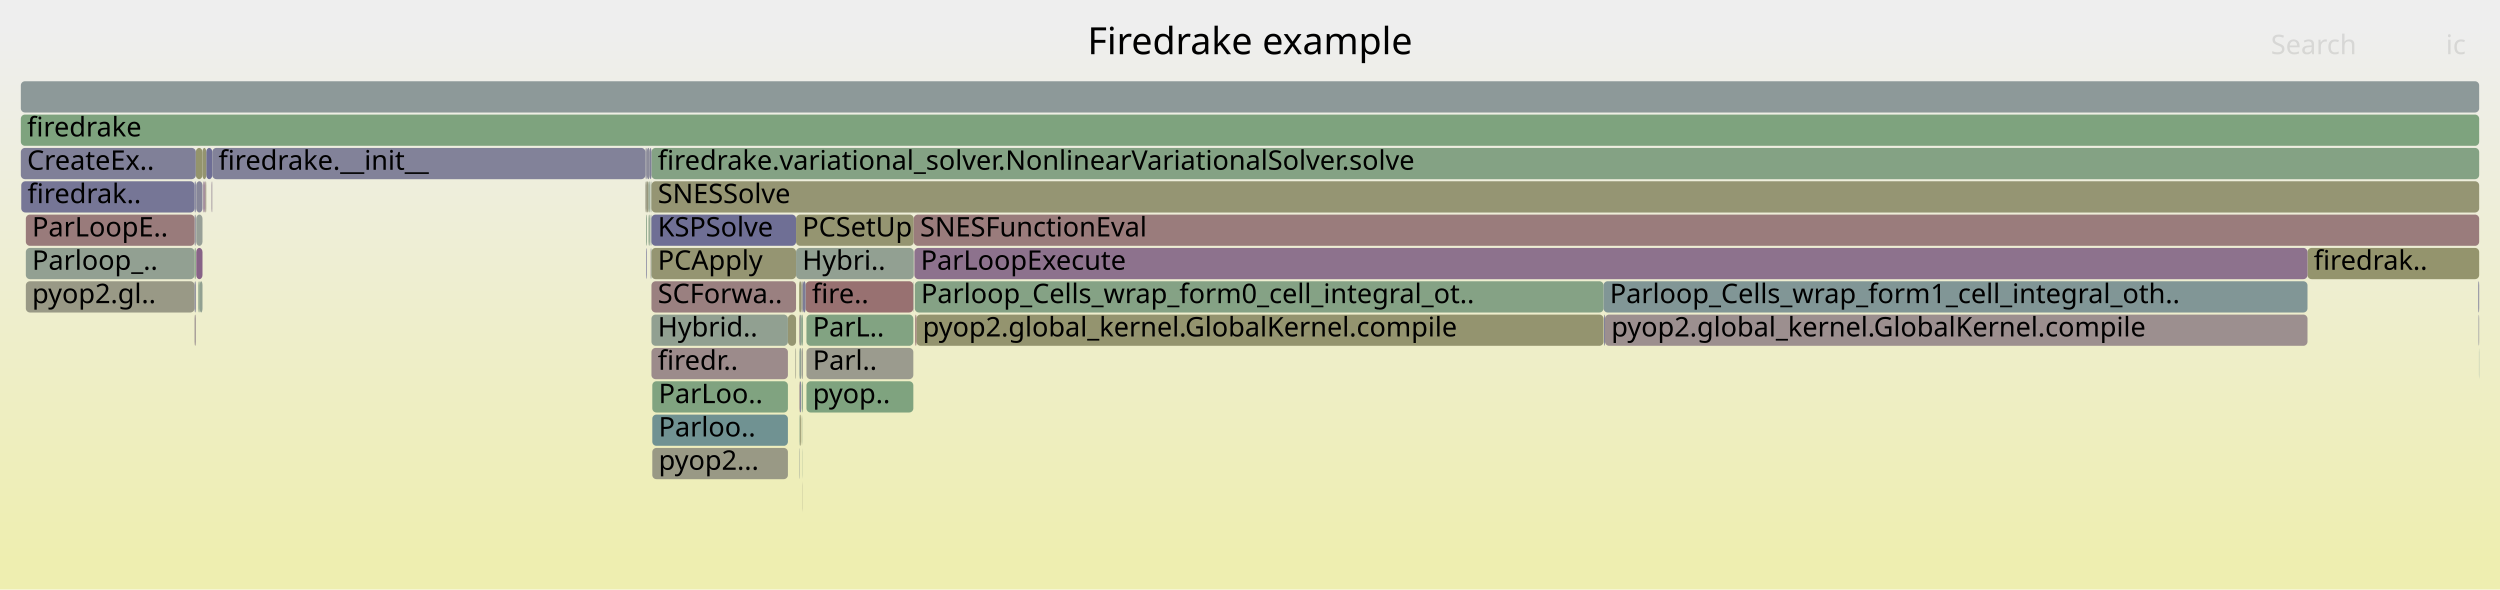
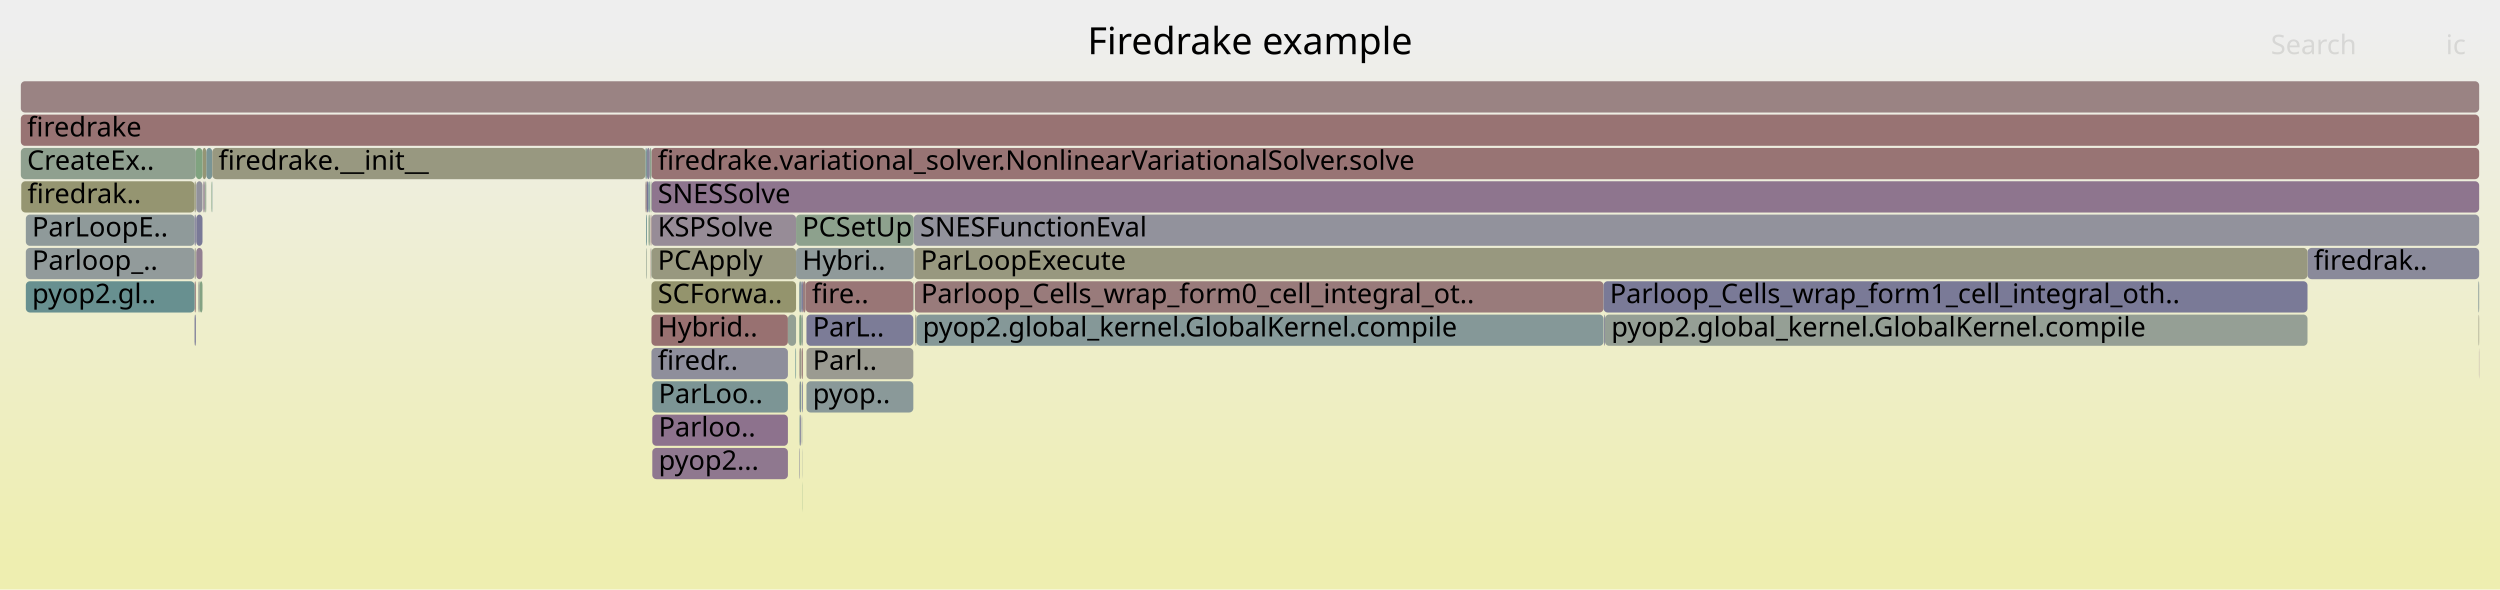
<svg xmlns="http://www.w3.org/2000/svg" version="1.1" width="1200" height="283" viewBox="0 0 1200 283">
  <defs>
    <linearGradient id="background" y1="0" y2="1" x1="0" x2="0">
      <stop stop-color="#eeeeee" offset="5%" />
      <stop stop-color="#eeeeb0" offset="95%" />
    </linearGradient>
  </defs>
  <style type="text/css">
	text { font-family:Verdana; font-size:13px; fill:rgb(0,0,0); }
	#search, #ignorecase { opacity:0.1; cursor:pointer; }
	#search:hover, #search.show, #ignorecase:hover, #ignorecase.show { opacity:1; }
	#subtitle { text-anchor:middle; font-color:rgb(160,160,160); }
	#title { text-anchor:middle; font-size:18px}
	#unzoom { cursor:pointer; }
	#frames &gt; *:hover { stroke:black; stroke-width:0.5; cursor:pointer; }
	.hide { display:none; }
	.parent { opacity:0.5; }
</style>
  <rect x="0.0" y="0" width="1200.0" height="283.0" fill="url(#background)" />
  <text id="title" x="600.00" y="26">Firedrake example</text>
  <text id="details" x="10.00" y="265"> </text>
  <text id="unzoom" x="10.00" y="26" class="hide">Reset Zoom</text>
  <text id="search" x="1090.00" y="26">Search</text>
  <text id="ignorecase" x="1174.00" y="26">ic</text>
  <text id="matched" x="1090.00" y="265"> </text>
  <g id="frames">
    <g>
-       <rect x="12.4" y="135" width="81.0" height="15.0" fill="rgb(153.137,153.137,134.431)" rx="2" ry="2" />
+       <rect x="770.4" y="151" width="337.2" height="15.0" fill="rgb(148.884,159.484,148.884)" rx="2" ry="2" />
+       <text x="773.41" y="161.5">pyop2.global_kernel.GlobalKernel.compile</text>
+     </g>
+     <g>
+       <rect x="10.0" y="71" width="84.0" height="15.0" fill="rgb(142.979,160.445,142.979)" rx="2" ry="2" />
+       <text x="13.00" y="81.5">CreateEx..</text>
+     </g>
+     <g>
+       <rect x="312.7" y="103" width="69.4" height="15.0" fill="rgb(150.986,140.026,150.986)" rx="2" ry="2" />
+       <text x="315.72" y="113.5">KSPSolve</text>
+     </g>
+     <g>
+       <rect x="94.2" y="87" width="3.0" height="15.0" fill="rgb(144.92,144.92,155.468)" rx="2" ry="2" />
+       <text x="97.16" y="97.5" />
+     </g>
+     <g>
+       <rect x="12.4" y="103" width="81.0" height="15.0" fill="rgb(143.024,154.117,154.117)" rx="2" ry="2" />
+       <text x="15.39" y="113.5">ParLoopE..</text>
+     </g>
+     <g>
+       <rect x="312.7" y="151" width="65.5" height="15.0" fill="rgb(152.161,113.235,113.235)" rx="2" ry="2" />
+       <text x="315.72" y="161.5">Hybrid..</text>
+     </g>
+     <g>
+       <rect x="98.2" y="87" width="0.5" height="15.0" fill="rgb(130.909,162.41,130.909)" rx="2" ry="2" />
+       <text x="101.15" y="97.5" />
+     </g>
+     <g>
+       <rect x="383.7" y="167" width="0.2" height="15.0" fill="rgb(153.018,119.805,119.805)" rx="2" ry="2" />
+       <text x="386.74" y="177.5" />
+     </g>
+     <g>
+       <rect x="387.1" y="183" width="51.3" height="15.0" fill="rgb(137.782,152.758,152.758)" rx="2" ry="2" />
+       <text x="390.12" y="193.5">pyop..</text>
+     </g>
+     <g>
+       <rect x="312.3" y="119" width="0.2" height="15.0" fill="rgb(154.221,129.025,129.025)" rx="2" ry="2" />
+       <text x="315.29" y="129.5" />
+     </g>
+     <g>
+       <rect x="98.7" y="87" width="0.3" height="15.0" fill="rgb(147.318,159.739,147.318)" rx="2" ry="2" />
+       <text x="101.67" y="97.5" />
+     </g>
+     <g>
+       <rect x="309.8" y="71" width="0.7" height="15.0" fill="rgb(105.833,144.475,144.475)" rx="2" ry="2" />
+       <text x="312.78" y="81.5" />
+     </g>
+     <g>
+       <rect x="312.3" y="103" width="0.4" height="15.0" fill="rgb(154.198,128.854,128.854)" rx="2" ry="2" />
+       <text x="315.29" y="113.5" />
+     </g>
+     <g>
+       <rect x="93.4" y="135" width="0.6" height="15.0" fill="rgb(153.202,121.217,121.217)" rx="2" ry="2" />
+       <text x="96.37" y="145.5" />
+     </g>
+     <g>
+       <rect x="312.7" y="87" width="877.3" height="15.0" fill="rgb(141.927,116.814,141.927)" rx="2" ry="2" />
+       <text x="315.72" y="97.5">SNESSolve</text>
+     </g>
+     <g>
+       <rect x="311.3" y="103" width="0.6" height="15.0" fill="rgb(137.736,161.299,137.736)" rx="2" ry="2" />
+       <text x="314.26" y="113.5" />
+     </g>
+     <g>
+       <rect x="312.7" y="167" width="65.5" height="15.0" fill="rgb(142.13,142.13,154.928)" rx="2" ry="2" />
+       <text x="315.72" y="177.5">firedr..</text>
+     </g>
+     <g>
+       <rect x="94.2" y="119" width="3.0" height="15.0" fill="rgb(146.296,128.009,146.296)" rx="2" ry="2" />
+       <text x="97.16" y="129.5" />
+     </g>
+     <g>
+       <rect x="386.7" y="135" width="51.7" height="15.0" fill="rgb(152.767,117.881,117.881)" rx="2" ry="2" />
+       <text x="389.73" y="145.5">fire..</text>
+     </g>
+     <g>
+       <rect x="383.9" y="167" width="0.7" height="15.0" fill="rgb(153.432,153.432,135.861)" rx="2" ry="2" />
+       <text x="386.92" y="177.5" />
+     </g>
+     <g>
+       <rect x="1189.9" y="167" width="0.1" height="15.0" fill="rgb(135.921,101.423,135.921)" rx="2" ry="2" />
+       <text x="1192.86" y="177.5" />
+     </g>
+     <g>
+       <rect x="387.1" y="167" width="51.3" height="15.0" fill="rgb(155.411,155.411,145.454)" rx="2" ry="2" />
+       <text x="390.12" y="177.5">Parl..</text>
+     </g>
+     <g>
+       <rect x="1189.6" y="135" width="0.4" height="15.0" fill="rgb(132.784,151.463,151.463)" rx="2" ry="2" />
+       <text x="1192.56" y="145.5" />
+     </g>
+     <g>
+       <rect x="93.4" y="119" width="0.6" height="15.0" fill="rgb(153.722,153.722,137.268)" rx="2" ry="2" />
+       <text x="96.37" y="129.5" />
+     </g>
+     <g>
+       <rect x="384.1" y="199" width="0.5" height="15.0" fill="rgb(120.673,120.673,150.775)" rx="2" ry="2" />
+       <text x="387.07" y="209.5" />
+     </g>
+     <g>
+       <rect x="313.1" y="183" width="65.1" height="15.0" fill="rgb(123.747,149.12,149.12)" rx="2" ry="2" />
+       <text x="316.13" y="193.5">ParLoo..</text>
+     </g>
+     <g>
+       <rect x="12.4" y="135" width="81.0" height="15.0" fill="rgb(104.029,144.007,144.007)" rx="2" ry="2" />
      <text x="15.39" y="145.5">pyop2.gl..</text>
    </g>
    <g>
-       <rect x="98.7" y="87" width="0.3" height="15.0" fill="rgb(150.399,150.399,121.162)" rx="2" ry="2" />
-       <text x="101.67" y="97.5" />
-     </g>
-     <g>
-       <rect x="10.2" y="87" width="83.2" height="15.0" fill="rgb(117.534,117.534,150.168)" rx="2" ry="2" />
+       <rect x="378.2" y="151" width="3.9" height="15.0" fill="rgb(148.464,159.552,148.464)" rx="2" ry="2" />
+       <text x="381.19" y="161.5" />
+     </g>
+     <g>
+       <rect x="439.1" y="135" width="330.6" height="15.0" fill="rgb(153.377,122.557,122.557)" rx="2" ry="2" />
+       <text x="442.07" y="145.5">Parloop_Cells_wrap_form0_cell_integral_ot..</text>
+     </g>
+     <g>
+       <rect x="312.7" y="119" width="69.4" height="15.0" fill="rgb(151.529,151.529,126.641)" rx="2" ry="2" />
+       <text x="315.72" y="129.5">PCApply</text>
+     </g>
+     <g>
+       <rect x="439.3" y="151" width="0.6" height="15.0" fill="rgb(153.116,153.116,134.331)" rx="2" ry="2" />
+       <text x="442.27" y="161.5" />
+     </g>
+     <g>
+       <rect x="439.9" y="151" width="329.8" height="15.0" fill="rgb(133.373,151.615,151.615)" rx="2" ry="2" />
+       <text x="442.87" y="161.5">pyop2.global_kernel.GlobalKernel.compile</text>
+     </g>
+     <g>
+       <rect x="312.7" y="71" width="877.3" height="15.0" fill="rgb(152.495,115.797,115.797)" rx="2" ry="2" />
+       <text x="315.72" y="81.5">firedrake.variational_solver.NonlinearVariationalSolver.solve</text>
+     </g>
+     <g>
+       <rect x="93.4" y="87" width="0.6" height="15.0" fill="rgb(150.763,150.763,122.929)" rx="2" ry="2" />
+       <text x="96.37" y="97.5" />
+     </g>
+     <g>
+       <rect x="382.1" y="103" width="56.5" height="15.0" fill="rgb(141.203,160.734,141.203)" rx="2" ry="2" />
+       <text x="385.10" y="113.5">PCSetUp</text>
+     </g>
+     <g>
+       <rect x="385.4" y="135" width="1.3" height="15.0" fill="rgb(153.833,126.056,126.056)" rx="2" ry="2" />
+       <text x="388.43" y="145.5" />
+     </g>
+     <g>
+       <rect x="309.8" y="87" width="0.7" height="15.0" fill="rgb(155.287,137.197,137.197)" rx="2" ry="2" />
+       <text x="312.78" y="97.5" />
+     </g>
+     <g>
+       <rect x="99.0" y="71" width="2.9" height="15.0" fill="rgb(122.393,148.768,148.768)" rx="2" ry="2" />
+       <text x="101.99" y="81.5" />
+     </g>
+     <g>
+       <rect x="93.4" y="103" width="0.6" height="15.0" fill="rgb(121.446,121.446,150.925)" rx="2" ry="2" />
+       <text x="96.37" y="113.5" />
+     </g>
+     <g>
+       <rect x="95.9" y="135" width="1.3" height="15.0" fill="rgb(130.63,162.456,130.63)" rx="2" ry="2" />
+       <text x="98.87" y="145.5" />
+     </g>
+     <g>
+       <rect x="1189.7" y="151" width="0.3" height="15.0" fill="rgb(153.091,153.091,134.213)" rx="2" ry="2" />
+       <text x="1192.71" y="161.5" />
+     </g>
+     <g>
+       <rect x="387.1" y="151" width="51.3" height="15.0" fill="rgb(123.921,123.921,151.404)" rx="2" ry="2" />
+       <text x="390.12" y="161.5">ParL..</text>
+     </g>
+     <g>
+       <rect x="383.7" y="183" width="0.2" height="15.0" fill="rgb(154.131,154.131,139.251)" rx="2" ry="2" />
+       <text x="386.74" y="193.5" />
+     </g>
+     <g>
+       <rect x="101.7" y="87" width="0.2" height="15.0" fill="rgb(109.021,145.302,145.302)" rx="2" ry="2" />
+       <text x="104.72" y="97.5" />
+     </g>
+     <g>
+       <rect x="382.1" y="119" width="56.5" height="15.0" fill="rgb(144.376,154.468,154.468)" rx="2" ry="2" />
+       <text x="385.10" y="129.5">Hybri..</text>
+     </g>
+     <g>
+       <rect x="310.1" y="103" width="0.4" height="15.0" fill="rgb(104.54,144.14,144.14)" rx="2" ry="2" />
+       <text x="313.09" y="113.5" />
+     </g>
+     <g>
+       <rect x="10.2" y="87" width="83.2" height="15.0" fill="rgb(148.7,148.7,112.932)" rx="2" ry="2" />
      <text x="13.19" y="97.5">firedrak..</text>
    </g>
    <g>
-       <rect x="312.3" y="87" width="0.4" height="15.0" fill="rgb(143.018,160.439,143.018)" rx="2" ry="2" />
+       <rect x="310.5" y="87" width="0.8" height="15.0" fill="rgb(116.399,116.399,149.948)" rx="2" ry="2" />
+       <text x="313.54" y="97.5" />
+     </g>
+     <g>
+       <rect x="385.0" y="183" width="0.4" height="15.0" fill="rgb(130.212,130.212,152.622)" rx="2" ry="2" />
+       <text x="388.04" y="193.5" />
+     </g>
+     <g>
+       <rect x="383.6" y="151" width="0.3" height="15.0" fill="rgb(130.987,162.397,130.987)" rx="2" ry="2" />
+       <text x="386.61" y="161.5" />
+     </g>
+     <g>
+       <rect x="381.8" y="167" width="0.3" height="15.0" fill="rgb(104.009,144.002,144.002)" rx="2" ry="2" />
+       <text x="384.84" y="177.5" />
+     </g>
+     <g>
+       <rect x="94.2" y="103" width="3.0" height="15.0" fill="rgb(120.662,120.662,150.773)" rx="2" ry="2" />
+       <text x="97.16" y="113.5" />
+     </g>
+     <g>
+       <rect x="1107.6" y="119" width="82.4" height="15.0" fill="rgb(137.988,137.988,154.127)" rx="2" ry="2" />
+       <text x="1110.60" y="129.5">firedrak..</text>
+     </g>
+     <g>
+       <rect x="311.9" y="71" width="0.8" height="15.0" fill="rgb(140.938,160.777,140.938)" rx="2" ry="2" />
+       <text x="314.95" y="81.5" />
+     </g>
+     <g>
+       <rect x="12.4" y="119" width="81.0" height="15.0" fill="rgb(146.152,154.928,154.928)" rx="2" ry="2" />
+       <text x="15.39" y="129.5">Parloop_..</text>
+     </g>
+     <g>
+       <rect x="438.9" y="119" width="668.7" height="15.0" fill="rgb(151.643,151.643,127.193)" rx="2" ry="2" />
+       <text x="441.93" y="129.5">ParLoopExecute</text>
+     </g>
+     <g>
+       <rect x="313.1" y="199" width="65.1" height="15.0" fill="rgb(140.744,113.781,140.744)" rx="2" ry="2" />
+       <text x="316.13" y="209.5">Parloo..</text>
+     </g>
+     <g>
+       <rect x="769.7" y="135" width="337.9" height="15.0" fill="rgb(122.136,122.136,151.059)" rx="2" ry="2" />
+       <text x="772.70" y="145.5">Parloop_Cells_wrap_form1_cell_integral_oth..</text>
+     </g>
+     <g>
+       <rect x="312.5" y="119" width="0.2" height="15.0" fill="rgb(146.882,159.81,146.882)" rx="2" ry="2" />
+       <text x="315.55" y="129.5" />
+     </g>
+     <g>
+       <rect x="383.7" y="199" width="0.2" height="15.0" fill="rgb(117.087,147.393,147.393)" rx="2" ry="2" />
+       <text x="386.74" y="209.5" />
+     </g>
+     <g>
+       <rect x="311.3" y="87" width="0.6" height="15.0" fill="rgb(106.036,144.528,144.528)" rx="2" ry="2" />
+       <text x="314.26" y="97.5" />
+     </g>
+     <g>
+       <rect x="769.9" y="151" width="0.5" height="15.0" fill="rgb(140.949,140.949,154.7)" rx="2" ry="2" />
+       <text x="772.87" y="161.5" />
+     </g>
+     <g>
+       <rect x="313.1" y="215" width="65.1" height="15.0" fill="rgb(143.235,120.165,143.235)" rx="2" ry="2" />
+       <text x="316.13" y="225.5">pyop2...</text>
+     </g>
+     <g>
+       <rect x="384.6" y="135" width="0.8" height="15.0" fill="rgb(117.428,117.428,150.147)" rx="2" ry="2" />
+       <text x="387.59" y="145.5" />
+     </g>
+     <g>
+       <rect x="97.2" y="71" width="1.8" height="15.0" fill="rgb(149.487,149.487,116.746)" rx="2" ry="2" />
+       <text x="100.15" y="81.5" />
+     </g>
+     <g>
+       <rect x="10.0" y="39" width="1180.0" height="15.0" fill="rgb(154.479,131.009,131.009)" rx="2" ry="2" />
+       <text x="13.00" y="49.5" />
+     </g>
+     <g>
+       <rect x="438.6" y="103" width="751.4" height="15.0" fill="rgb(146.385,146.385,155.752)" rx="2" ry="2" />
+       <text x="441.63" y="113.5">SNESFunctionEval</text>
+     </g>
+     <g>
+       <rect x="438.4" y="135" width="0.2" height="15.0" fill="rgb(141.768,153.792,153.792)" rx="2" ry="2" />
+       <text x="441.37" y="145.5" />
+     </g>
+     <g>
+       <rect x="312.3" y="87" width="0.4" height="15.0" fill="rgb(139.767,160.968,139.767)" rx="2" ry="2" />
      <text x="315.29" y="97.5" />
    </g>
    <g>
-       <rect x="312.7" y="71" width="877.3" height="15.0" fill="rgb(132.476,162.155,132.476)" rx="2" ry="2" />
-       <text x="315.72" y="81.5">firedrake.variational_solver.NonlinearVariationalSolver.solve</text>
-     </g>
-     <g>
-       <rect x="313.1" y="183" width="65.1" height="15.0" fill="rgb(127.658,162.939,127.658)" rx="2" ry="2" />
-       <text x="316.13" y="193.5">ParLoo..</text>
-     </g>
-     <g>
-       <rect x="312.7" y="135" width="69.4" height="15.0" fill="rgb(154.096,128.066,128.066)" rx="2" ry="2" />
+       <rect x="97.6" y="87" width="0.6" height="15.0" fill="rgb(143.053,119.698,143.053)" rx="2" ry="2" />
+       <text x="100.56" y="97.5" />
+     </g>
+     <g>
+       <rect x="384.8" y="167" width="0.6" height="15.0" fill="rgb(153.528,123.712,123.712)" rx="2" ry="2" />
+       <text x="387.84" y="177.5" />
+     </g>
+     <g>
+       <rect x="383.9" y="183" width="0.7" height="15.0" fill="rgb(128.558,150.367,150.367)" rx="2" ry="2" />
+       <text x="386.92" y="193.5" />
+     </g>
+     <g>
+       <rect x="10.0" y="55" width="1180.0" height="15.0" fill="rgb(152.419,115.209,115.209)" rx="2" ry="2" />
+       <text x="13.00" y="65.5">firedrake</text>
+     </g>
+     <g>
+       <rect x="383.7" y="215" width="0.2" height="15.0" fill="rgb(115.133,115.133,149.703)" rx="2" ry="2" />
+       <text x="386.74" y="225.5" />
+     </g>
+     <g>
+       <rect x="383.6" y="135" width="1.0" height="15.0" fill="rgb(131.383,151.099,151.099)" rx="2" ry="2" />
+       <text x="386.61" y="145.5" />
+     </g>
+     <g>
+       <rect x="310.2" y="119" width="0.3" height="15.0" fill="rgb(145.494,160.036,145.494)" rx="2" ry="2" />
+       <text x="313.24" y="129.5" />
+     </g>
+     <g>
+       <rect x="385.3" y="199" width="0.1" height="15.0" fill="rgb(127.66,150.134,150.134)" rx="2" ry="2" />
+       <text x="388.25" y="209.5" />
+     </g>
+     <g>
+       <rect x="310.5" y="71" width="1.4" height="15.0" fill="rgb(134.754,134.754,153.501)" rx="2" ry="2" />
+       <text x="313.54" y="81.5" />
+     </g>
+     <g>
+       <rect x="385.3" y="231" width="0.1" height="15.0" fill="rgb(125.889,163.227,125.889)" rx="2" ry="2" />
+       <text x="388.25" y="241.5" />
+     </g>
+     <g>
+       <rect x="385.3" y="215" width="0.1" height="15.0" fill="rgb(137.739,152.747,152.747)" rx="2" ry="2" />
+       <text x="388.25" y="225.5" />
+     </g>
+     <g>
+       <rect x="95.2" y="135" width="0.7" height="15.0" fill="rgb(147.663,159.683,147.663)" rx="2" ry="2" />
+       <text x="98.18" y="145.5" />
+     </g>
+     <g>
+       <rect x="101.5" y="87" width="0.2" height="15.0" fill="rgb(125.284,163.326,125.284)" rx="2" ry="2" />
+       <text x="104.48" y="97.5" />
+     </g>
+     <g>
+       <rect x="312.7" y="135" width="69.4" height="15.0" fill="rgb(147.927,147.927,109.185)" rx="2" ry="2" />
      <text x="315.72" y="145.5">SCForwa..</text>
    </g>
    <g>
-       <rect x="310.2" y="119" width="0.3" height="15.0" fill="rgb(108.951,108.951,148.507)" rx="2" ry="2" />
-       <text x="313.24" y="129.5" />
-     </g>
-     <g>
-       <rect x="93.4" y="135" width="0.6" height="15.0" fill="rgb(131.841,131.841,152.937)" rx="2" ry="2" />
-       <text x="96.37" y="145.5" />
-     </g>
-     <g>
-       <rect x="384.6" y="135" width="0.8" height="15.0" fill="rgb(155.642,155.642,146.573)" rx="2" ry="2" />
-       <text x="387.59" y="145.5" />
-     </g>
-     <g>
-       <rect x="312.3" y="103" width="0.4" height="15.0" fill="rgb(131.135,151.035,151.035)" rx="2" ry="2" />
-       <text x="315.29" y="113.5" />
-     </g>
-     <g>
-       <rect x="313.1" y="199" width="65.1" height="15.0" fill="rgb(111.572,145.963,145.963)" rx="2" ry="2" />
-       <text x="316.13" y="209.5">Parloo..</text>
-     </g>
-     <g>
-       <rect x="310.5" y="87" width="0.8" height="15.0" fill="rgb(150.718,150.718,122.709)" rx="2" ry="2" />
-       <text x="313.54" y="97.5" />
-     </g>
-     <g>
-       <rect x="1189.6" y="135" width="0.4" height="15.0" fill="rgb(117.82,117.82,150.223)" rx="2" ry="2" />
-       <text x="1192.56" y="145.5" />
-     </g>
-     <g>
-       <rect x="770.4" y="151" width="337.2" height="15.0" fill="rgb(156.036,142.943,142.943)" rx="2" ry="2" />
-       <text x="773.41" y="161.5">pyop2.global_kernel.GlobalKernel.compile</text>
-     </g>
-     <g>
-       <rect x="1107.6" y="119" width="82.4" height="15.0" fill="rgb(147.956,147.956,109.326)" rx="2" ry="2" />
-       <text x="1110.60" y="129.5">firedrak..</text>
-     </g>
-     <g>
-       <rect x="383.7" y="183" width="0.2" height="15.0" fill="rgb(153.656,124.694,124.694)" rx="2" ry="2" />
-       <text x="386.74" y="193.5" />
-     </g>
-     <g>
-       <rect x="1189.9" y="167" width="0.1" height="15.0" fill="rgb(111.275,145.886,145.886)" rx="2" ry="2" />
-       <text x="1192.86" y="177.5" />
-     </g>
-     <g>
-       <rect x="10.0" y="39" width="1180.0" height="15.0" fill="rgb(140.605,153.49,153.49)" rx="2" ry="2" />
-       <text x="13.00" y="49.5" />
-     </g>
-     <g>
-       <rect x="1189.7" y="151" width="0.3" height="15.0" fill="rgb(139.915,139.915,154.5)" rx="2" ry="2" />
-       <text x="1192.71" y="161.5" />
-     </g>
-     <g>
-       <rect x="309.8" y="87" width="0.7" height="15.0" fill="rgb(152.305,152.305,130.402)" rx="2" ry="2" />
-       <text x="312.78" y="97.5" />
-     </g>
-     <g>
-       <rect x="386.7" y="135" width="51.7" height="15.0" fill="rgb(152.091,112.698,112.698)" rx="2" ry="2" />
-       <text x="389.73" y="145.5">fire..</text>
-     </g>
-     <g>
-       <rect x="384.8" y="167" width="0.6" height="15.0" fill="rgb(155.046,155.046,143.683)" rx="2" ry="2" />
-       <text x="387.84" y="177.5" />
-     </g>
-     <g>
-       <rect x="383.9" y="151" width="0.7" height="15.0" fill="rgb(146.487,159.874,146.487)" rx="2" ry="2" />
+       <rect x="94.0" y="71" width="3.2" height="15.0" fill="rgb(127.645,162.941,127.645)" rx="2" ry="2" />
+       <text x="97.04" y="81.5" />
+     </g>
+     <g>
+       <rect x="384.6" y="151" width="0.8" height="15.0" fill="rgb(146.673,159.844,146.673)" rx="2" ry="2" />
+       <text x="387.59" y="161.5" />
+     </g>
+     <g>
+       <rect x="101.9" y="71" width="207.9" height="15.0" fill="rgb(151.82,151.82,128.053)" rx="2" ry="2" />
+       <text x="104.87" y="81.5">firedrake.__init__</text>
+     </g>
+     <g>
+       <rect x="383.9" y="151" width="0.7" height="15.0" fill="rgb(131.149,162.371,131.149)" rx="2" ry="2" />
      <text x="386.92" y="161.5" />
    </g>
    <g>
-       <rect x="98.2" y="87" width="0.5" height="15.0" fill="rgb(155.26,136.995,136.995)" rx="2" ry="2" />
-       <text x="101.15" y="97.5" />
-     </g>
-     <g>
-       <rect x="385.3" y="199" width="0.1" height="15.0" fill="rgb(133.302,162.021,133.302)" rx="2" ry="2" />
-       <text x="388.25" y="209.5" />
-     </g>
-     <g>
-       <rect x="310.5" y="71" width="1.4" height="15.0" fill="rgb(140.048,140.048,154.525)" rx="2" ry="2" />
-       <text x="313.54" y="81.5" />
-     </g>
-     <g>
-       <rect x="383.9" y="183" width="0.7" height="15.0" fill="rgb(136.611,136.611,153.86)" rx="2" ry="2" />
-       <text x="386.92" y="193.5" />
-     </g>
-     <g>
-       <rect x="378.2" y="151" width="3.9" height="15.0" fill="rgb(148.791,148.791,113.37)" rx="2" ry="2" />
-       <text x="381.19" y="161.5" />
-     </g>
-     <g>
-       <rect x="385.3" y="215" width="0.1" height="15.0" fill="rgb(138.031,161.251,138.031)" rx="2" ry="2" />
-       <text x="388.25" y="225.5" />
-     </g>
-     <g>
-       <rect x="383.6" y="151" width="0.3" height="15.0" fill="rgb(155.704,140.395,140.395)" rx="2" ry="2" />
-       <text x="386.61" y="161.5" />
-     </g>
-     <g>
-       <rect x="101.5" y="87" width="0.2" height="15.0" fill="rgb(147.632,131.432,147.632)" rx="2" ry="2" />
-       <text x="104.48" y="97.5" />
-     </g>
-     <g>
-       <rect x="312.7" y="151" width="65.5" height="15.0" fill="rgb(144.954,160.124,144.954)" rx="2" ry="2" />
-       <text x="315.72" y="161.5">Hybrid..</text>
-     </g>
-     <g>
-       <rect x="101.7" y="87" width="0.2" height="15.0" fill="rgb(151.878,142.314,151.878)" rx="2" ry="2" />
-       <text x="104.72" y="97.5" />
-     </g>
-     <g>
-       <rect x="10.0" y="71" width="84.0" height="15.0" fill="rgb(128.354,128.354,152.262)" rx="2" ry="2" />
-       <text x="13.00" y="81.5">CreateEx..</text>
-     </g>
-     <g>
-       <rect x="94.2" y="119" width="3.0" height="15.0" fill="rgb(134.994,99.048,134.994)" rx="2" ry="2" />
-       <text x="97.16" y="129.5" />
-     </g>
-     <g>
-       <rect x="309.8" y="71" width="0.7" height="15.0" fill="rgb(141.902,141.902,154.884)" rx="2" ry="2" />
-       <text x="312.78" y="81.5" />
-     </g>
-     <g>
-       <rect x="439.9" y="151" width="329.8" height="15.0" fill="rgb(148.202,148.202,110.518)" rx="2" ry="2" />
-       <text x="442.87" y="161.5">pyop2.global_kernel.GlobalKernel.compile</text>
-     </g>
-     <g>
-       <rect x="94.0" y="71" width="3.2" height="15.0" fill="rgb(147.903,147.903,109.069)" rx="2" ry="2" />
-       <text x="97.04" y="81.5" />
-     </g>
-     <g>
-       <rect x="382.1" y="103" width="56.5" height="15.0" fill="rgb(148.618,148.618,112.531)" rx="2" ry="2" />
-       <text x="385.10" y="113.5">PCSetUp</text>
-     </g>
-     <g>
-       <rect x="94.2" y="87" width="3.0" height="15.0" fill="rgb(134.487,134.487,153.449)" rx="2" ry="2" />
-       <text x="97.16" y="97.5" />
-     </g>
-     <g>
-       <rect x="99.0" y="71" width="2.9" height="15.0" fill="rgb(110.453,110.453,148.797)" rx="2" ry="2" />
-       <text x="101.99" y="81.5" />
-     </g>
-     <g>
-       <rect x="439.3" y="151" width="0.6" height="15.0" fill="rgb(152.805,118.171,118.171)" rx="2" ry="2" />
-       <text x="442.27" y="161.5" />
-     </g>
-     <g>
-       <rect x="385.4" y="135" width="1.3" height="15.0" fill="rgb(123.77,123.77,151.375)" rx="2" ry="2" />
-       <text x="388.43" y="145.5" />
-     </g>
-     <g>
-       <rect x="384.1" y="199" width="0.5" height="15.0" fill="rgb(147.843,147.843,108.778)" rx="2" ry="2" />
-       <text x="387.07" y="209.5" />
-     </g>
-     <g>
-       <rect x="311.9" y="71" width="0.8" height="15.0" fill="rgb(127.581,127.581,152.113)" rx="2" ry="2" />
-       <text x="314.95" y="81.5" />
-     </g>
-     <g>
-       <rect x="93.4" y="119" width="0.6" height="15.0" fill="rgb(130.329,162.505,130.329)" rx="2" ry="2" />
-       <text x="96.37" y="129.5" />
-     </g>
-     <g>
-       <rect x="385.0" y="183" width="0.4" height="15.0" fill="rgb(132.343,162.177,132.343)" rx="2" ry="2" />
-       <text x="388.04" y="193.5" />
-     </g>
-     <g>
-       <rect x="93.4" y="151" width="0.6" height="15.0" fill="rgb(156.308,145.028,145.028)" rx="2" ry="2" />
+       <rect x="93.4" y="151" width="0.6" height="15.0" fill="rgb(118.776,118.776,150.408)" rx="2" ry="2" />
      <text x="96.37" y="161.5" />
-     </g>
-     <g>
-       <rect x="312.7" y="103" width="69.4" height="15.0" fill="rgb(110.674,110.674,148.84)" rx="2" ry="2" />
-       <text x="315.72" y="113.5">KSPSolve</text>
-     </g>
-     <g>
-       <rect x="93.4" y="103" width="0.6" height="15.0" fill="rgb(139.778,139.778,154.473)" rx="2" ry="2" />
-       <text x="96.37" y="113.5" />
-     </g>
-     <g>
-       <rect x="12.4" y="119" width="81.0" height="15.0" fill="rgb(145.696,160.003,145.696)" rx="2" ry="2" />
-       <text x="15.39" y="129.5">Parloop_..</text>
-     </g>
-     <g>
-       <rect x="312.5" y="119" width="0.2" height="15.0" fill="rgb(111.905,146.049,146.049)" rx="2" ry="2" />
-       <text x="315.55" y="129.5" />
-     </g>
-     <g>
-       <rect x="383.6" y="135" width="1.0" height="15.0" fill="rgb(148.142,148.142,110.227)" rx="2" ry="2" />
-       <text x="386.61" y="145.5" />
-     </g>
-     <g>
-       <rect x="387.1" y="151" width="51.3" height="15.0" fill="rgb(130.161,162.532,130.161)" rx="2" ry="2" />
-       <text x="390.12" y="161.5">ParL..</text>
-     </g>
-     <g>
-       <rect x="385.3" y="231" width="0.1" height="15.0" fill="rgb(151.715,151.715,127.544)" rx="2" ry="2" />
-       <text x="388.25" y="241.5" />
-     </g>
-     <g>
-       <rect x="310.1" y="103" width="0.4" height="15.0" fill="rgb(136.293,161.534,136.293)" rx="2" ry="2" />
-       <text x="313.09" y="113.5" />
-     </g>
-     <g>
-       <rect x="312.7" y="87" width="877.3" height="15.0" fill="rgb(149.119,149.119,114.96)" rx="2" ry="2" />
-       <text x="315.72" y="97.5">SNESSolve</text>
-     </g>
-     <g>
-       <rect x="769.9" y="151" width="0.5" height="15.0" fill="rgb(129.96,129.96,152.573)" rx="2" ry="2" />
-       <text x="772.87" y="161.5" />
-     </g>
-     <g>
-       <rect x="312.7" y="119" width="69.4" height="15.0" fill="rgb(149.007,149.007,114.418)" rx="2" ry="2" />
-       <text x="315.72" y="129.5">PCApply</text>
-     </g>
-     <g>
-       <rect x="95.2" y="135" width="0.7" height="15.0" fill="rgb(137.438,161.347,137.438)" rx="2" ry="2" />
-       <text x="98.18" y="145.5" />
-     </g>
-     <g>
-       <rect x="12.4" y="103" width="81.0" height="15.0" fill="rgb(153.496,123.468,123.468)" rx="2" ry="2" />
-       <text x="15.39" y="113.5">ParLoopE..</text>
-     </g>
-     <g>
-       <rect x="95.9" y="135" width="1.3" height="15.0" fill="rgb(145.256,160.075,145.256)" rx="2" ry="2" />
-       <text x="98.87" y="145.5" />
-     </g>
-     <g>
-       <rect x="312.7" y="167" width="65.5" height="15.0" fill="rgb(155.539,139.129,139.129)" rx="2" ry="2" />
-       <text x="315.72" y="177.5">firedr..</text>
-     </g>
-     <g>
-       <rect x="387.1" y="183" width="51.3" height="15.0" fill="rgb(126.735,163.09,126.735)" rx="2" ry="2" />
-       <text x="390.12" y="193.5">pyop..</text>
-     </g>
-     <g>
-       <rect x="312.3" y="119" width="0.2" height="15.0" fill="rgb(156.434,145.991,145.991)" rx="2" ry="2" />
-       <text x="315.29" y="129.5" />
-     </g>
-     <g>
-       <rect x="94.2" y="103" width="3.0" height="15.0" fill="rgb(150.56,159.211,150.56)" rx="2" ry="2" />
-       <text x="97.16" y="113.5" />
-     </g>
-     <g>
-       <rect x="383.9" y="167" width="0.7" height="15.0" fill="rgb(146.183,159.924,146.183)" rx="2" ry="2" />
-       <text x="386.92" y="177.5" />
-     </g>
-     <g>
-       <rect x="97.2" y="71" width="1.8" height="15.0" fill="rgb(148.446,148.446,111.699)" rx="2" ry="2" />
-       <text x="100.15" y="81.5" />
-     </g>
-     <g>
-       <rect x="438.6" y="103" width="751.4" height="15.0" fill="rgb(153.535,123.77,123.77)" rx="2" ry="2" />
-       <text x="441.63" y="113.5">SNESFunctionEval</text>
-     </g>
-     <g>
-       <rect x="101.9" y="71" width="207.9" height="15.0" fill="rgb(129.816,129.816,152.545)" rx="2" ry="2" />
-       <text x="104.87" y="81.5">firedrake.__init__</text>
-     </g>
-     <g>
-       <rect x="383.7" y="199" width="0.2" height="15.0" fill="rgb(137.487,161.339,137.487)" rx="2" ry="2" />
-       <text x="386.74" y="209.5" />
-     </g>
-     <g>
-       <rect x="439.1" y="135" width="330.6" height="15.0" fill="rgb(133.147,162.046,133.147)" rx="2" ry="2" />
-       <text x="442.07" y="145.5">Parloop_Cells_wrap_form0_cell_integral_ot..</text>
-     </g>
-     <g>
-       <rect x="97.6" y="87" width="0.6" height="15.0" fill="rgb(137.569,105.647,137.569)" rx="2" ry="2" />
-       <text x="100.56" y="97.5" />
-     </g>
-     <g>
-       <rect x="438.9" y="119" width="668.7" height="15.0" fill="rgb(140.752,113.802,140.752)" rx="2" ry="2" />
-       <text x="441.93" y="129.5">ParLoopExecute</text>
-     </g>
-     <g>
-       <rect x="313.1" y="215" width="65.1" height="15.0" fill="rgb(152.813,152.813,132.863)" rx="2" ry="2" />
-       <text x="316.13" y="225.5">pyop2...</text>
-     </g>
-     <g>
-       <rect x="383.7" y="167" width="0.2" height="15.0" fill="rgb(132.211,151.314,151.314)" rx="2" ry="2" />
-       <text x="386.74" y="177.5" />
-     </g>
-     <g>
-       <rect x="438.4" y="135" width="0.2" height="15.0" fill="rgb(147.193,159.759,147.193)" rx="2" ry="2" />
-       <text x="441.37" y="145.5" />
-     </g>
-     <g>
-       <rect x="10.0" y="55" width="1180.0" height="15.0" fill="rgb(126.367,163.15,126.367)" rx="2" ry="2" />
-       <text x="13.00" y="65.5">firedrake</text>
-     </g>
-     <g>
-       <rect x="384.6" y="151" width="0.8" height="15.0" fill="rgb(136.073,161.569,136.073)" rx="2" ry="2" />
-       <text x="387.59" y="161.5" />
-     </g>
-     <g>
-       <rect x="769.7" y="135" width="337.9" height="15.0" fill="rgb(128.89,150.453,150.453)" rx="2" ry="2" />
-       <text x="772.70" y="145.5">Parloop_Cells_wrap_form1_cell_integral_oth..</text>
-     </g>
-     <g>
-       <rect x="387.1" y="167" width="51.3" height="15.0" fill="rgb(154.795,154.795,142.47)" rx="2" ry="2" />
-       <text x="390.12" y="177.5">Parl..</text>
-     </g>
-     <g>
-       <rect x="382.1" y="119" width="56.5" height="15.0" fill="rgb(146.03,159.949,146.03)" rx="2" ry="2" />
-       <text x="385.10" y="129.5">Hybri..</text>
-     </g>
-     <g>
-       <rect x="311.3" y="87" width="0.6" height="15.0" fill="rgb(141.85,160.629,141.85)" rx="2" ry="2" />
-       <text x="314.26" y="97.5" />
-     </g>
-     <g>
-       <rect x="93.4" y="87" width="0.6" height="15.0" fill="rgb(119.544,119.544,150.557)" rx="2" ry="2" />
-       <text x="96.37" y="97.5" />
-     </g>
-     <g>
-       <rect x="383.7" y="215" width="0.2" height="15.0" fill="rgb(149.423,159.396,149.423)" rx="2" ry="2" />
-       <text x="386.74" y="225.5" />
-     </g>
-     <g>
-       <rect x="381.8" y="167" width="0.3" height="15.0" fill="rgb(153.051,153.051,134.016)" rx="2" ry="2" />
-       <text x="384.84" y="177.5" />
-     </g>
-     <g>
-       <rect x="311.3" y="103" width="0.6" height="15.0" fill="rgb(136.338,161.526,136.338)" rx="2" ry="2" />
-       <text x="314.26" y="113.5" />
    </g>
  </g>
</svg>
